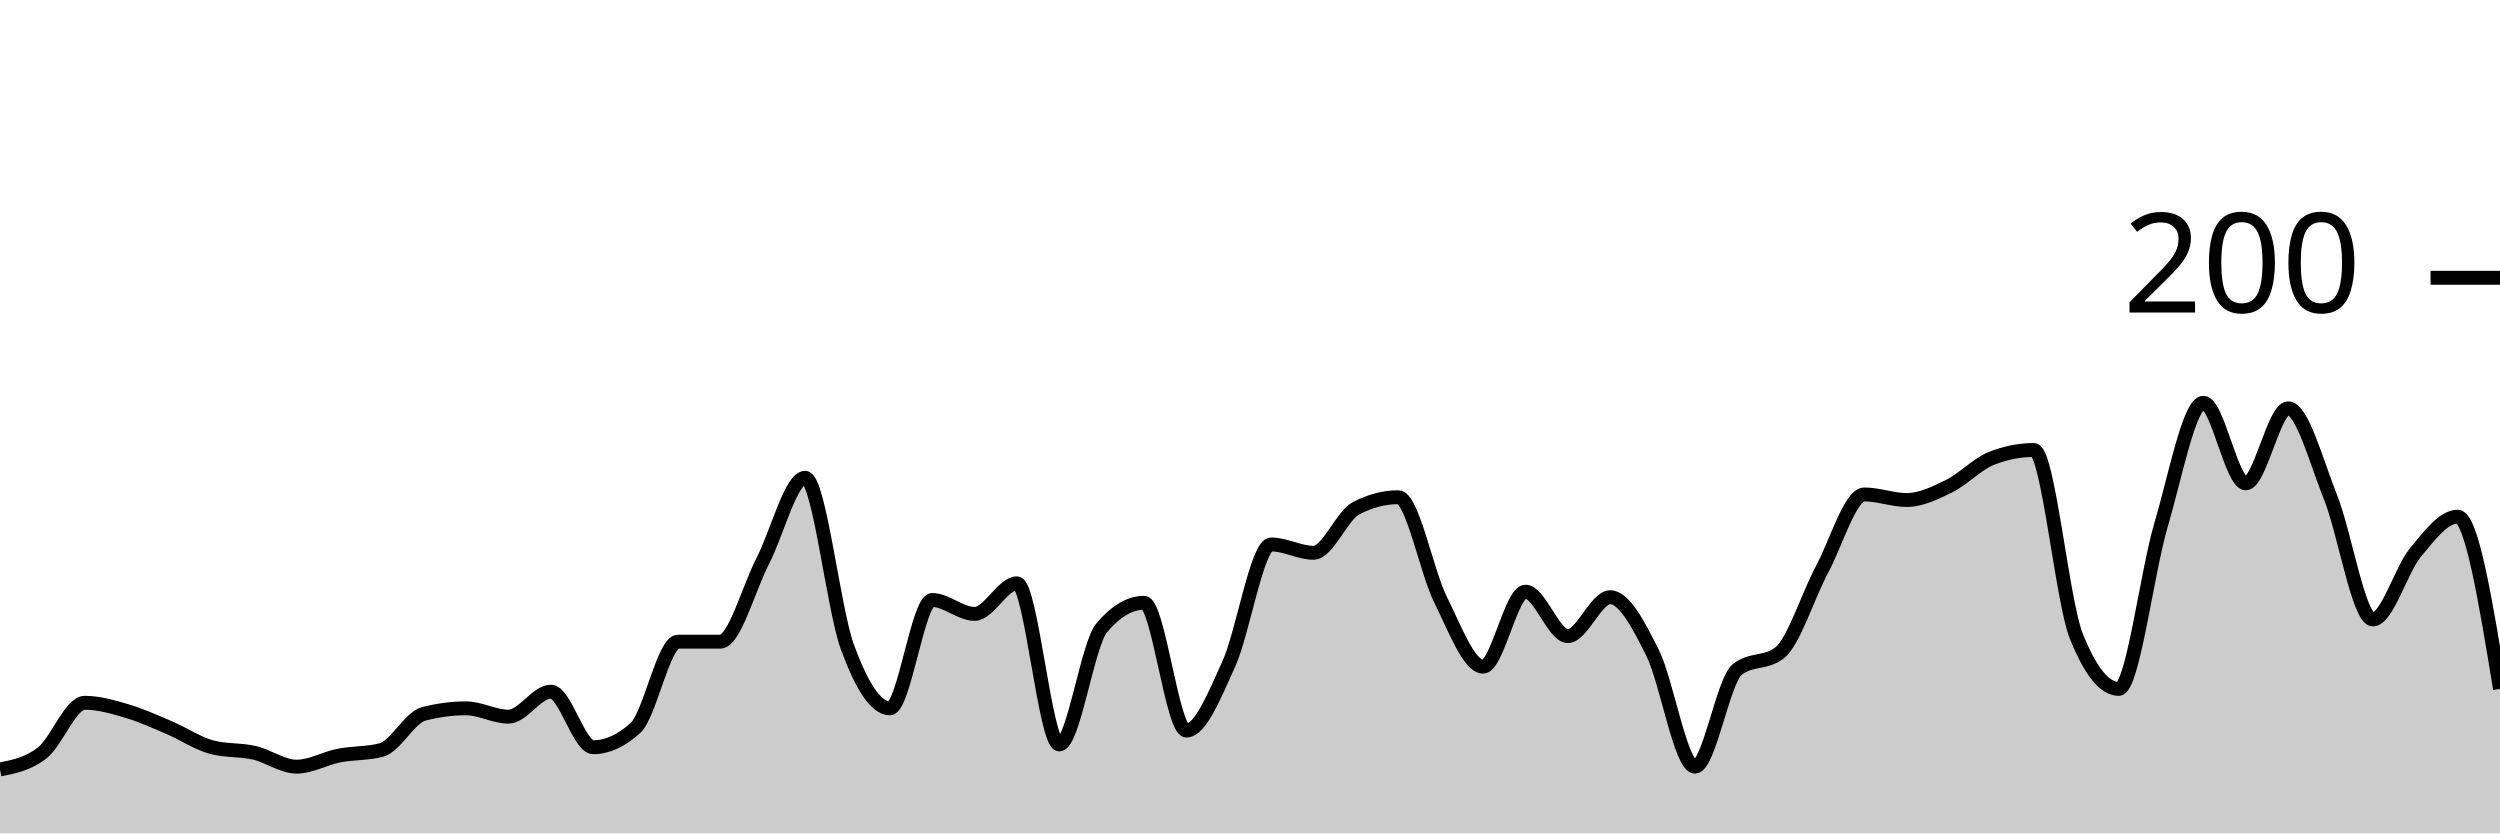
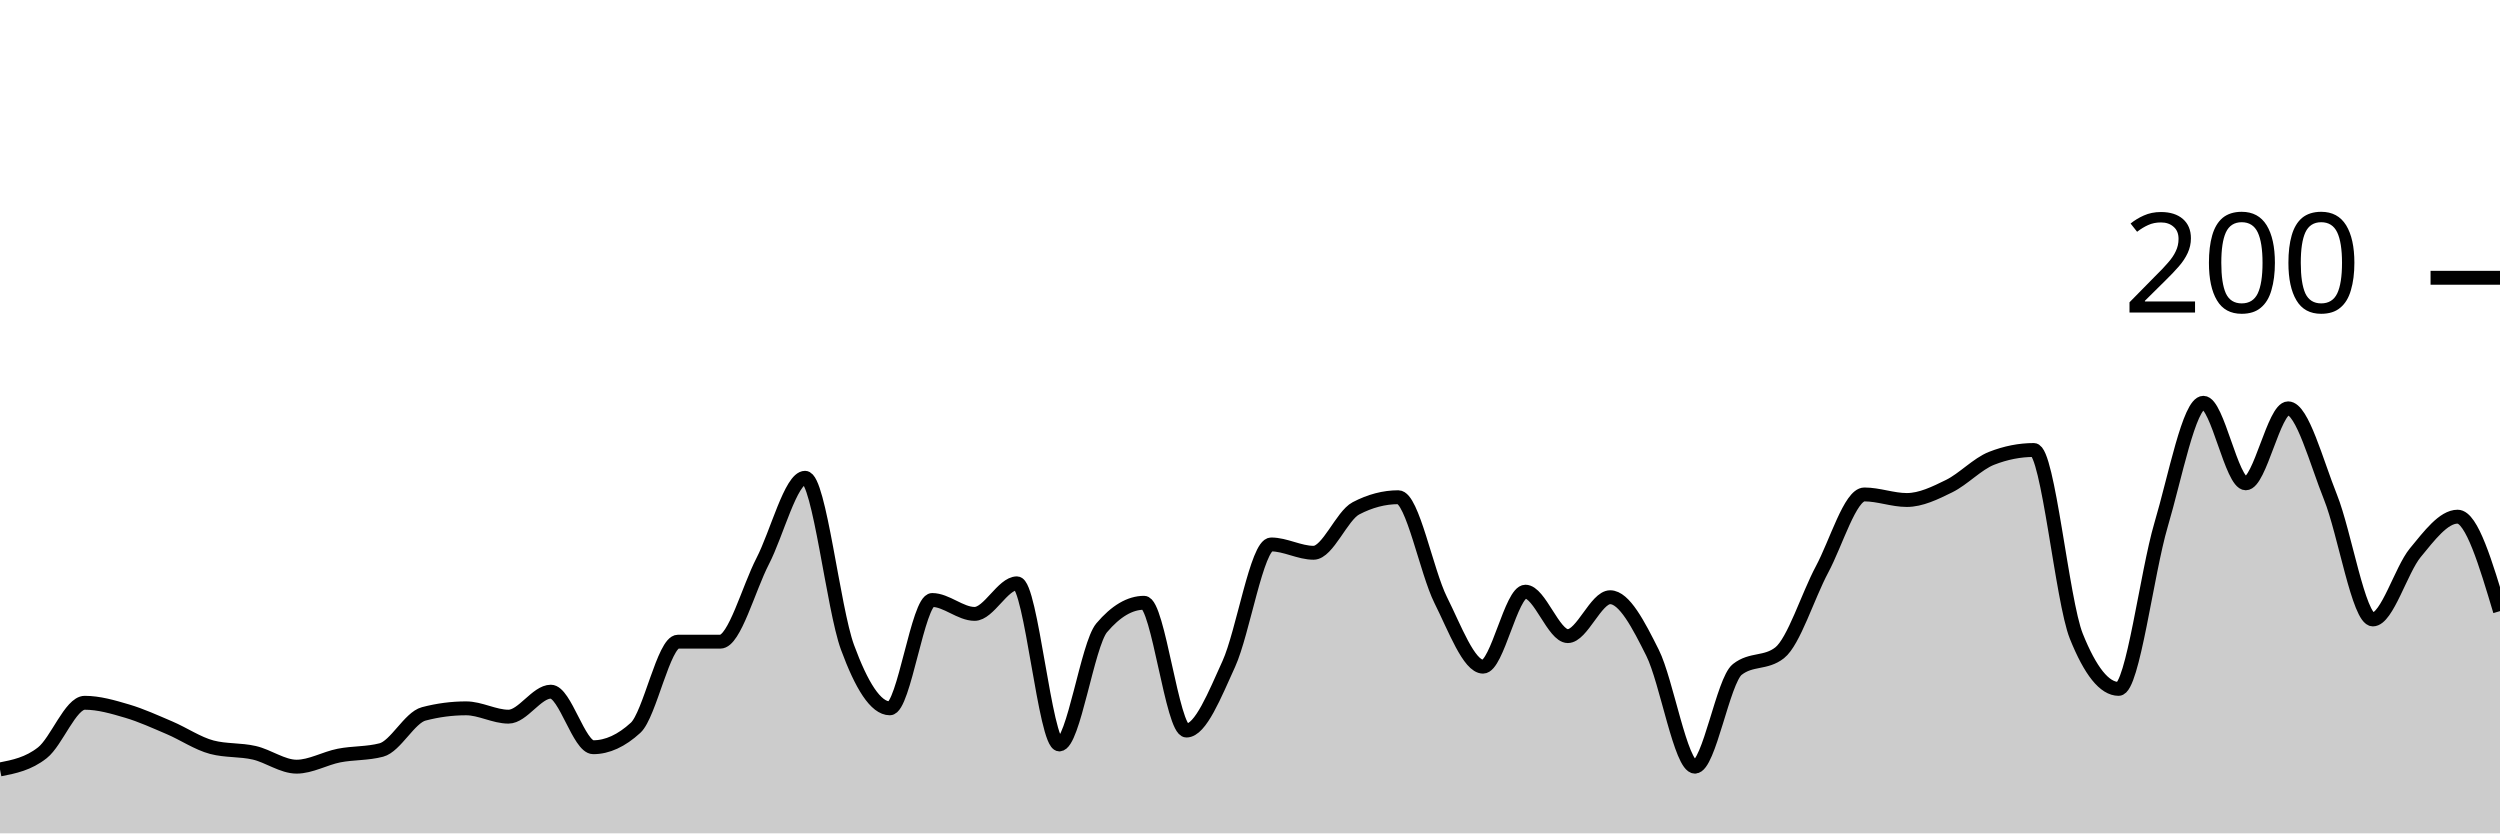
<svg xmlns="http://www.w3.org/2000/svg" viewBox="0 0 180 60">
  <g transform="translate(0,20)">
-     <path class="area" fill="rgba(0, 0, 0, 0.2)" d="M0,35.4C1.017,35.2,2.034,35,3.051,34.2C4.068,33.4,5.085,30.6,6.102,30.6C7.119,30.6,8.136,30.9,9.153,31.2C10.169,31.5,11.186,31.967,12.203,32.4C13.22,32.833,14.237,33.533,15.254,33.8C16.271,34.067,17.288,33.967,18.305,34.2C19.322,34.433,20.339,35.2,21.356,35.2C22.373,35.2,23.39,34.6,24.407,34.4C25.424,34.2,26.441,34.267,27.458,34C28.475,33.733,29.492,31.667,30.508,31.4C31.525,31.133,32.542,31,33.559,31C34.576,31,35.593,31.6,36.61,31.6C37.627,31.6,38.644,29.8,39.661,29.8C40.678,29.8,41.695,33.8,42.712,33.8C43.729,33.8,44.746,33.333,45.763,32.4C46.78,31.467,47.797,26.2,48.814,26.2C49.831,26.2,50.847,26.2,51.864,26.2C52.881,26.2,53.898,22.367,54.915,20.4C55.932,18.433,56.949,14.4,57.966,14.4C58.983,14.4,60,23.833,61.017,26.6C62.034,29.367,63.051,31,64.068,31C65.085,31,66.102,23.2,67.119,23.2C68.136,23.2,69.153,24.2,70.169,24.2C71.186,24.2,72.203,22,73.22,22C74.237,22,75.254,33.6,76.271,33.6C77.288,33.6,78.305,26.4,79.322,25.2C80.339,24,81.356,23.4,82.373,23.4C83.39,23.4,84.407,32.6,85.424,32.6C86.441,32.6,87.458,30.033,88.475,27.8C89.492,25.567,90.508,19.2,91.525,19.2C92.542,19.2,93.559,19.8,94.576,19.8C95.593,19.8,96.61,17.133,97.627,16.6C98.644,16.067,99.661,15.8,100.678,15.8C101.695,15.8,102.712,21.167,103.729,23.2C104.746,25.233,105.763,28,106.78,28C107.797,28,108.814,22.6,109.831,22.6C110.847,22.6,111.864,25.8,112.881,25.8C113.898,25.8,114.915,23,115.932,23C116.949,23,117.966,24.967,118.983,27C120,29.033,121.017,35.2,122.034,35.2C123.051,35.2,124.068,29,125.085,28.2C126.102,27.4,127.119,27.8,128.136,27C129.153,26.2,130.169,22.9,131.186,21C132.203,19.1,133.22,15.6,134.237,15.6C135.254,15.6,136.271,16,137.288,16C138.305,16,139.322,15.5,140.339,15C141.356,14.5,142.373,13.4,143.39,13C144.407,12.6,145.424,12.4,146.441,12.4C147.458,12.4,148.475,23.267,149.492,25.8C150.508,28.333,151.525,29.6,152.542,29.6C153.559,29.6,154.576,21.233,155.593,17.8C156.61,14.367,157.627,9,158.644,9C159.661,9,160.678,14.8,161.695,14.8C162.712,14.8,163.729,9.4,164.746,9.4C165.763,9.4,166.78,13.267,167.797,15.8C168.814,18.333,169.831,24.6,170.847,24.6C171.864,24.6,172.881,21.033,173.898,19.8C174.915,18.567,175.932,17.2,176.949,17.2C177.966,17.2,178.983,23.4,180,29.6L180,40C178.983,40,177.966,40,176.949,40C175.932,40,174.915,40,173.898,40C172.881,40,171.864,40,170.847,40C169.831,40,168.814,40,167.797,40C166.78,40,165.763,40,164.746,40C163.729,40,162.712,40,161.695,40C160.678,40,159.661,40,158.644,40C157.627,40,156.61,40,155.593,40C154.576,40,153.559,40,152.542,40C151.525,40,150.508,40,149.492,40C148.475,40,147.458,40,146.441,40C145.424,40,144.407,40,143.39,40C142.373,40,141.356,40,140.339,40C139.322,40,138.305,40,137.288,40C136.271,40,135.254,40,134.237,40C133.22,40,132.203,40,131.186,40C130.169,40,129.153,40,128.136,40C127.119,40,126.102,40,125.085,40C124.068,40,123.051,40,122.034,40C121.017,40,120,40,118.983,40C117.966,40,116.949,40,115.932,40C114.915,40,113.898,40,112.881,40C111.864,40,110.847,40,109.831,40C108.814,40,107.797,40,106.78,40C105.763,40,104.746,40,103.729,40C102.712,40,101.695,40,100.678,40C99.661,40,98.644,40,97.627,40C96.61,40,95.593,40,94.576,40C93.559,40,92.542,40,91.525,40C90.508,40,89.492,40,88.475,40C87.458,40,86.441,40,85.424,40C84.407,40,83.39,40,82.373,40C81.356,40,80.339,40,79.322,40C78.305,40,77.288,40,76.271,40C75.254,40,74.237,40,73.22,40C72.203,40,71.186,40,70.169,40C69.153,40,68.136,40,67.119,40C66.102,40,65.085,40,64.068,40C63.051,40,62.034,40,61.017,40C60,40,58.983,40,57.966,40C56.949,40,55.932,40,54.915,40C53.898,40,52.881,40,51.864,40C50.847,40,49.831,40,48.814,40C47.797,40,46.78,40,45.763,40C44.746,40,43.729,40,42.712,40C41.695,40,40.678,40,39.661,40C38.644,40,37.627,40,36.61,40C35.593,40,34.576,40,33.559,40C32.542,40,31.525,40,30.508,40C29.492,40,28.475,40,27.458,40C26.441,40,25.424,40,24.407,40C23.39,40,22.373,40,21.356,40C20.339,40,19.322,40,18.305,40C17.288,40,16.271,40,15.254,40C14.237,40,13.22,40,12.203,40C11.186,40,10.169,40,9.153,40C8.136,40,7.119,40,6.102,40C5.085,40,4.068,40,3.051,40C2.034,40,1.017,40,0,40Z" />
-     <path class="line" stroke="black" fill="none" d="M0,35.4C1.017,35.2,2.034,35,3.051,34.2C4.068,33.4,5.085,30.6,6.102,30.6C7.119,30.6,8.136,30.9,9.153,31.2C10.169,31.5,11.186,31.967,12.203,32.4C13.22,32.833,14.237,33.533,15.254,33.8C16.271,34.067,17.288,33.967,18.305,34.2C19.322,34.433,20.339,35.2,21.356,35.2C22.373,35.2,23.39,34.6,24.407,34.4C25.424,34.2,26.441,34.267,27.458,34C28.475,33.733,29.492,31.667,30.508,31.4C31.525,31.133,32.542,31,33.559,31C34.576,31,35.593,31.6,36.61,31.6C37.627,31.6,38.644,29.8,39.661,29.8C40.678,29.8,41.695,33.8,42.712,33.8C43.729,33.8,44.746,33.333,45.763,32.4C46.78,31.467,47.797,26.2,48.814,26.2C49.831,26.2,50.847,26.2,51.864,26.2C52.881,26.2,53.898,22.367,54.915,20.4C55.932,18.433,56.949,14.4,57.966,14.4C58.983,14.4,60,23.833,61.017,26.6C62.034,29.367,63.051,31,64.068,31C65.085,31,66.102,23.2,67.119,23.2C68.136,23.2,69.153,24.2,70.169,24.2C71.186,24.2,72.203,22,73.22,22C74.237,22,75.254,33.6,76.271,33.6C77.288,33.6,78.305,26.4,79.322,25.2C80.339,24,81.356,23.4,82.373,23.4C83.39,23.4,84.407,32.6,85.424,32.6C86.441,32.6,87.458,30.033,88.475,27.8C89.492,25.567,90.508,19.2,91.525,19.2C92.542,19.2,93.559,19.8,94.576,19.8C95.593,19.8,96.61,17.133,97.627,16.6C98.644,16.067,99.661,15.8,100.678,15.8C101.695,15.8,102.712,21.167,103.729,23.2C104.746,25.233,105.763,28,106.78,28C107.797,28,108.814,22.6,109.831,22.6C110.847,22.6,111.864,25.8,112.881,25.8C113.898,25.8,114.915,23,115.932,23C116.949,23,117.966,24.967,118.983,27C120,29.033,121.017,35.2,122.034,35.2C123.051,35.2,124.068,29,125.085,28.2C126.102,27.4,127.119,27.8,128.136,27C129.153,26.2,130.169,22.9,131.186,21C132.203,19.1,133.22,15.6,134.237,15.6C135.254,15.6,136.271,16,137.288,16C138.305,16,139.322,15.5,140.339,15C141.356,14.5,142.373,13.4,143.39,13C144.407,12.6,145.424,12.4,146.441,12.4C147.458,12.4,148.475,23.267,149.492,25.8C150.508,28.333,151.525,29.6,152.542,29.6C153.559,29.6,154.576,21.233,155.593,17.8C156.61,14.367,157.627,9,158.644,9C159.661,9,160.678,14.8,161.695,14.8C162.712,14.8,163.729,9.4,164.746,9.4C165.763,9.4,166.78,13.267,167.797,15.8C168.814,18.333,169.831,24.6,170.847,24.6C171.864,24.6,172.881,21.033,173.898,19.8C174.915,18.567,175.932,17.2,176.949,17.2C177.966,17.2,178.983,23.4,180,29.6" />
+     <path class="area" fill="rgba(0, 0, 0, 0.2)" d="M0,35.4C1.017,35.2,2.034,35,3.051,34.2C4.068,33.4,5.085,30.6,6.102,30.6C7.119,30.6,8.136,30.9,9.153,31.2C10.169,31.5,11.186,31.967,12.203,32.4C13.22,32.833,14.237,33.533,15.254,33.8C16.271,34.067,17.288,33.967,18.305,34.2C19.322,34.433,20.339,35.2,21.356,35.2C22.373,35.2,23.39,34.6,24.407,34.4C25.424,34.2,26.441,34.267,27.458,34C28.475,33.733,29.492,31.667,30.508,31.4C31.525,31.133,32.542,31,33.559,31C34.576,31,35.593,31.6,36.61,31.6C37.627,31.6,38.644,29.8,39.661,29.8C40.678,29.8,41.695,33.8,42.712,33.8C43.729,33.8,44.746,33.333,45.763,32.4C46.78,31.467,47.797,26.2,48.814,26.2C49.831,26.2,50.847,26.2,51.864,26.2C52.881,26.2,53.898,22.367,54.915,20.4C55.932,18.433,56.949,14.4,57.966,14.4C58.983,14.4,60,23.833,61.017,26.6C62.034,29.367,63.051,31,64.068,31C65.085,31,66.102,23.2,67.119,23.2C68.136,23.2,69.153,24.2,70.169,24.2C71.186,24.2,72.203,22,73.22,22C74.237,22,75.254,33.6,76.271,33.6C77.288,33.6,78.305,26.4,79.322,25.2C80.339,24,81.356,23.4,82.373,23.4C83.39,23.4,84.407,32.6,85.424,32.6C86.441,32.6,87.458,30.033,88.475,27.8C89.492,25.567,90.508,19.2,91.525,19.2C92.542,19.2,93.559,19.8,94.576,19.8C95.593,19.8,96.61,17.133,97.627,16.6C98.644,16.067,99.661,15.8,100.678,15.8C101.695,15.8,102.712,21.167,103.729,23.2C104.746,25.233,105.763,28,106.78,28C107.797,28,108.814,22.6,109.831,22.6C110.847,22.6,111.864,25.8,112.881,25.8C113.898,25.8,114.915,23,115.932,23C116.949,23,117.966,24.967,118.983,27C120,29.033,121.017,35.2,122.034,35.2C123.051,35.2,124.068,29,125.085,28.2C126.102,27.4,127.119,27.8,128.136,27C129.153,26.2,130.169,22.9,131.186,21C132.203,19.1,133.22,15.6,134.237,15.6C135.254,15.6,136.271,16,137.288,16C138.305,16,139.322,15.5,140.339,15C141.356,14.5,142.373,13.4,143.39,13C144.407,12.6,145.424,12.4,146.441,12.4C147.458,12.4,148.475,23.267,149.492,25.8C150.508,28.333,151.525,29.6,152.542,29.6C153.559,29.6,154.576,21.233,155.593,17.8C156.61,14.367,157.627,9,158.644,9C159.661,9,160.678,14.8,161.695,14.8C162.712,14.8,163.729,9.4,164.746,9.4C165.763,9.4,166.78,13.267,167.797,15.8C168.814,18.333,169.831,24.6,170.847,24.6C171.864,24.6,172.881,21.033,173.898,19.8C174.915,18.567,175.932,17.2,176.949,17.2C177.966,17.2,178.983,20.6,180,24L180,40C178.983,40,177.966,40,176.949,40C175.932,40,174.915,40,173.898,40C172.881,40,171.864,40,170.847,40C169.831,40,168.814,40,167.797,40C166.78,40,165.763,40,164.746,40C163.729,40,162.712,40,161.695,40C160.678,40,159.661,40,158.644,40C157.627,40,156.61,40,155.593,40C154.576,40,153.559,40,152.542,40C151.525,40,150.508,40,149.492,40C148.475,40,147.458,40,146.441,40C145.424,40,144.407,40,143.39,40C142.373,40,141.356,40,140.339,40C139.322,40,138.305,40,137.288,40C136.271,40,135.254,40,134.237,40C133.22,40,132.203,40,131.186,40C130.169,40,129.153,40,128.136,40C127.119,40,126.102,40,125.085,40C124.068,40,123.051,40,122.034,40C121.017,40,120,40,118.983,40C117.966,40,116.949,40,115.932,40C114.915,40,113.898,40,112.881,40C111.864,40,110.847,40,109.831,40C108.814,40,107.797,40,106.78,40C105.763,40,104.746,40,103.729,40C102.712,40,101.695,40,100.678,40C99.661,40,98.644,40,97.627,40C96.61,40,95.593,40,94.576,40C93.559,40,92.542,40,91.525,40C90.508,40,89.492,40,88.475,40C87.458,40,86.441,40,85.424,40C84.407,40,83.39,40,82.373,40C81.356,40,80.339,40,79.322,40C78.305,40,77.288,40,76.271,40C75.254,40,74.237,40,73.22,40C72.203,40,71.186,40,70.169,40C69.153,40,68.136,40,67.119,40C66.102,40,65.085,40,64.068,40C63.051,40,62.034,40,61.017,40C60,40,58.983,40,57.966,40C56.949,40,55.932,40,54.915,40C53.898,40,52.881,40,51.864,40C50.847,40,49.831,40,48.814,40C47.797,40,46.78,40,45.763,40C44.746,40,43.729,40,42.712,40C41.695,40,40.678,40,39.661,40C38.644,40,37.627,40,36.61,40C35.593,40,34.576,40,33.559,40C32.542,40,31.525,40,30.508,40C29.492,40,28.475,40,27.458,40C26.441,40,25.424,40,24.407,40C23.39,40,22.373,40,21.356,40C20.339,40,19.322,40,18.305,40C17.288,40,16.271,40,15.254,40C14.237,40,13.22,40,12.203,40C11.186,40,10.169,40,9.153,40C8.136,40,7.119,40,6.102,40C5.085,40,4.068,40,3.051,40C2.034,40,1.017,40,0,40Z" />
+     <path class="line" stroke="black" fill="none" d="M0,35.4C1.017,35.2,2.034,35,3.051,34.2C4.068,33.4,5.085,30.6,6.102,30.6C7.119,30.6,8.136,30.9,9.153,31.2C10.169,31.5,11.186,31.967,12.203,32.4C13.22,32.833,14.237,33.533,15.254,33.8C16.271,34.067,17.288,33.967,18.305,34.2C19.322,34.433,20.339,35.2,21.356,35.2C22.373,35.2,23.39,34.6,24.407,34.4C25.424,34.2,26.441,34.267,27.458,34C28.475,33.733,29.492,31.667,30.508,31.4C31.525,31.133,32.542,31,33.559,31C34.576,31,35.593,31.6,36.61,31.6C37.627,31.6,38.644,29.8,39.661,29.8C40.678,29.8,41.695,33.8,42.712,33.8C43.729,33.8,44.746,33.333,45.763,32.4C46.78,31.467,47.797,26.2,48.814,26.2C49.831,26.2,50.847,26.2,51.864,26.2C52.881,26.2,53.898,22.367,54.915,20.4C55.932,18.433,56.949,14.4,57.966,14.4C58.983,14.4,60,23.833,61.017,26.6C62.034,29.367,63.051,31,64.068,31C65.085,31,66.102,23.2,67.119,23.2C68.136,23.2,69.153,24.2,70.169,24.2C71.186,24.2,72.203,22,73.22,22C74.237,22,75.254,33.6,76.271,33.6C77.288,33.6,78.305,26.4,79.322,25.2C80.339,24,81.356,23.4,82.373,23.4C83.39,23.4,84.407,32.6,85.424,32.6C86.441,32.6,87.458,30.033,88.475,27.8C89.492,25.567,90.508,19.2,91.525,19.2C92.542,19.2,93.559,19.8,94.576,19.8C95.593,19.8,96.61,17.133,97.627,16.6C98.644,16.067,99.661,15.8,100.678,15.8C101.695,15.8,102.712,21.167,103.729,23.2C104.746,25.233,105.763,28,106.78,28C107.797,28,108.814,22.6,109.831,22.6C110.847,22.6,111.864,25.8,112.881,25.8C113.898,25.8,114.915,23,115.932,23C116.949,23,117.966,24.967,118.983,27C120,29.033,121.017,35.2,122.034,35.2C123.051,35.2,124.068,29,125.085,28.2C126.102,27.4,127.119,27.8,128.136,27C129.153,26.2,130.169,22.9,131.186,21C132.203,19.1,133.22,15.6,134.237,15.6C135.254,15.6,136.271,16,137.288,16C138.305,16,139.322,15.5,140.339,15C141.356,14.5,142.373,13.4,143.39,13C144.407,12.6,145.424,12.4,146.441,12.4C147.458,12.4,148.475,23.267,149.492,25.8C150.508,28.333,151.525,29.6,152.542,29.6C153.559,29.6,154.576,21.233,155.593,17.8C156.61,14.367,157.627,9,158.644,9C159.661,9,160.678,14.8,161.695,14.8C162.712,14.8,163.729,9.4,164.746,9.4C165.763,9.4,166.78,13.267,167.797,15.8C168.814,18.333,169.831,24.6,170.847,24.6C171.864,24.6,172.881,21.033,173.898,19.8C174.915,18.567,175.932,17.2,176.949,17.2C177.966,17.2,178.983,20.6,180,24" />
    <path class="axis-ceiling" stroke-width="1" stroke="black" fill="none" d="M175,0L180,0" />
    <text class="axis-ceiling-label" font-family="sans-serif" text-anchor="end" font-size="10px" x="170" y="2.5">200</text>
  </g>
</svg>
